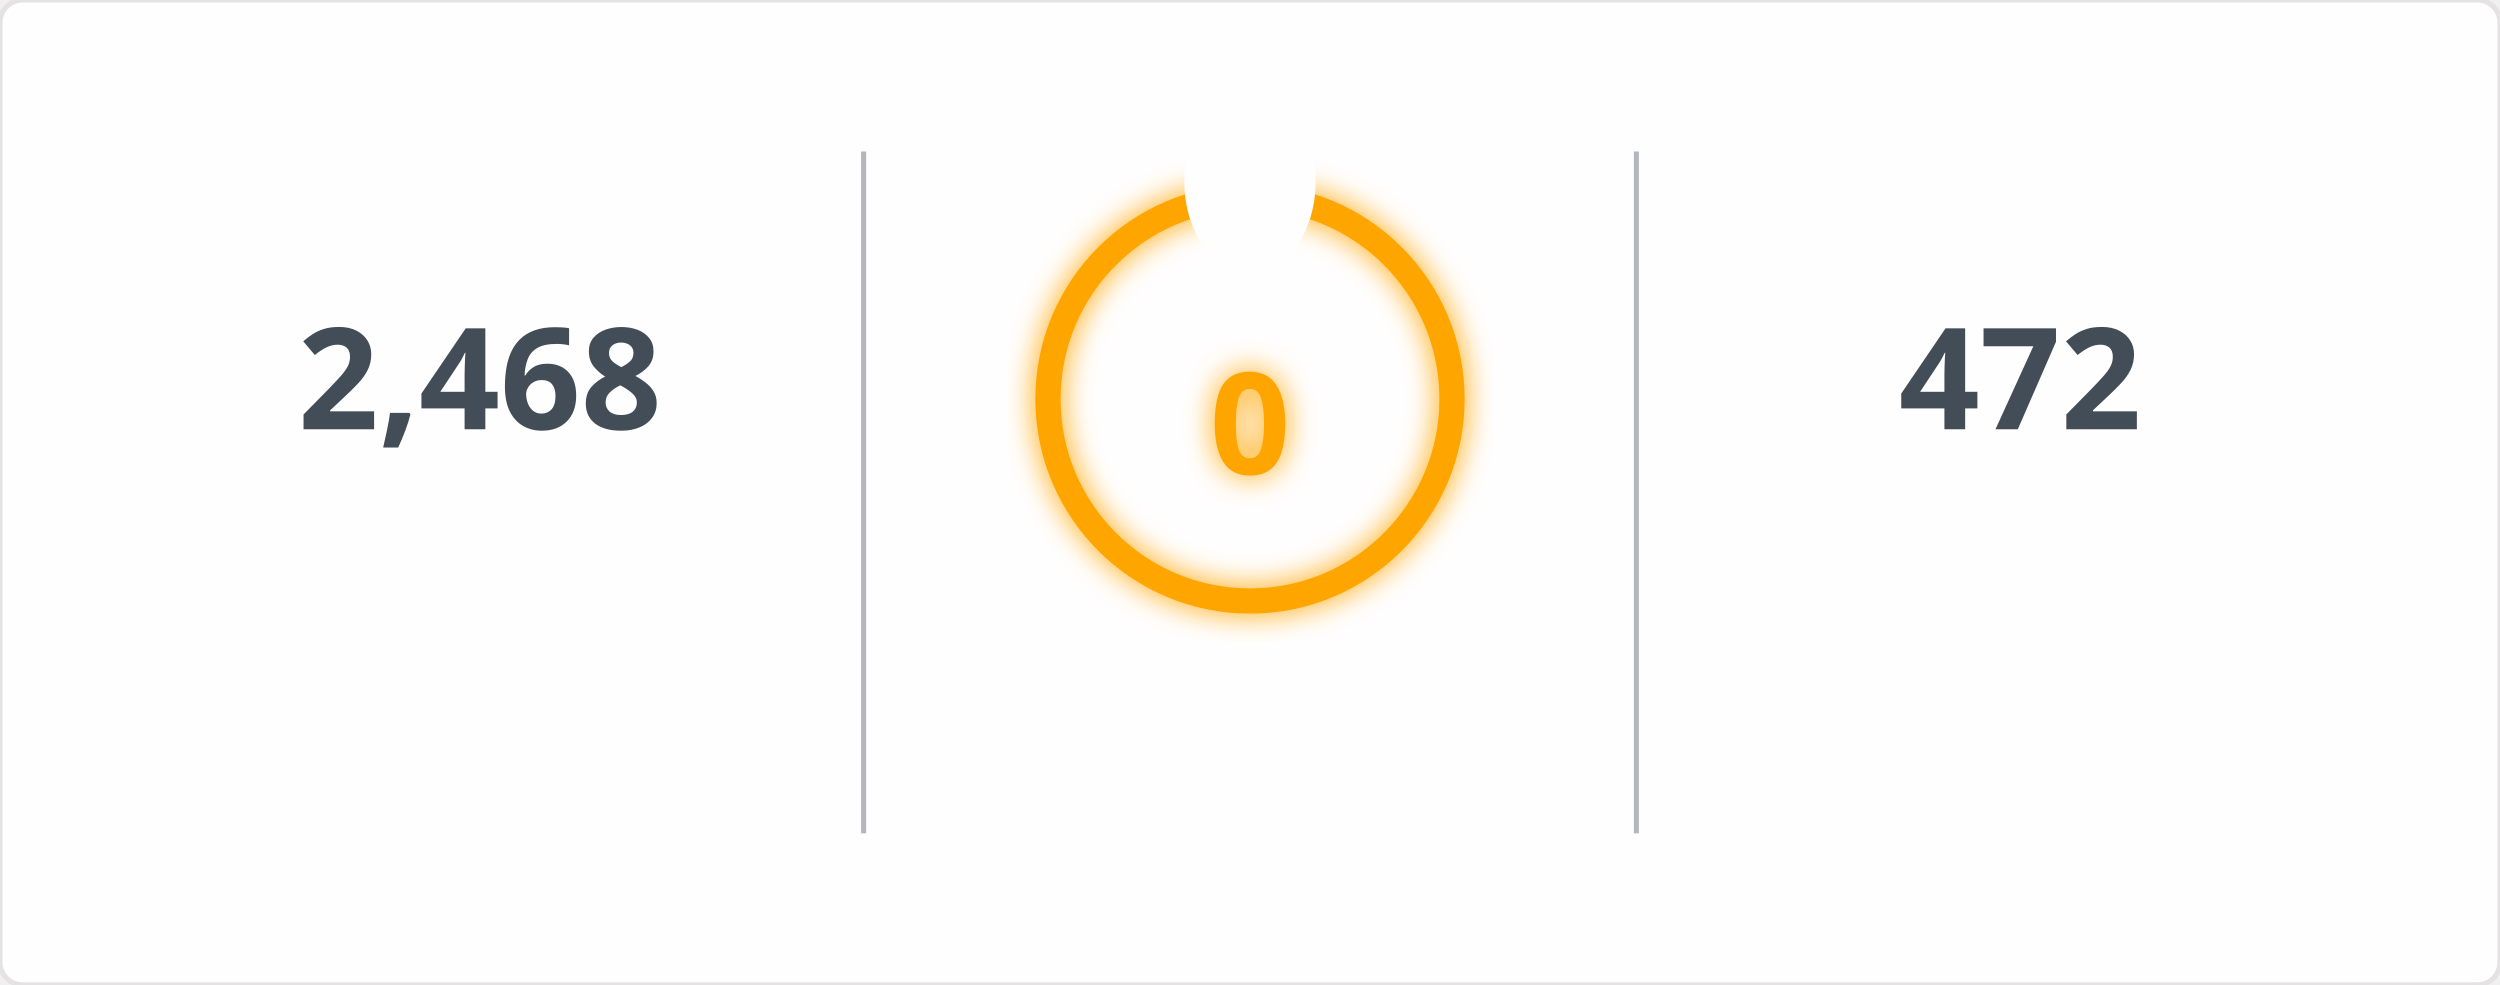
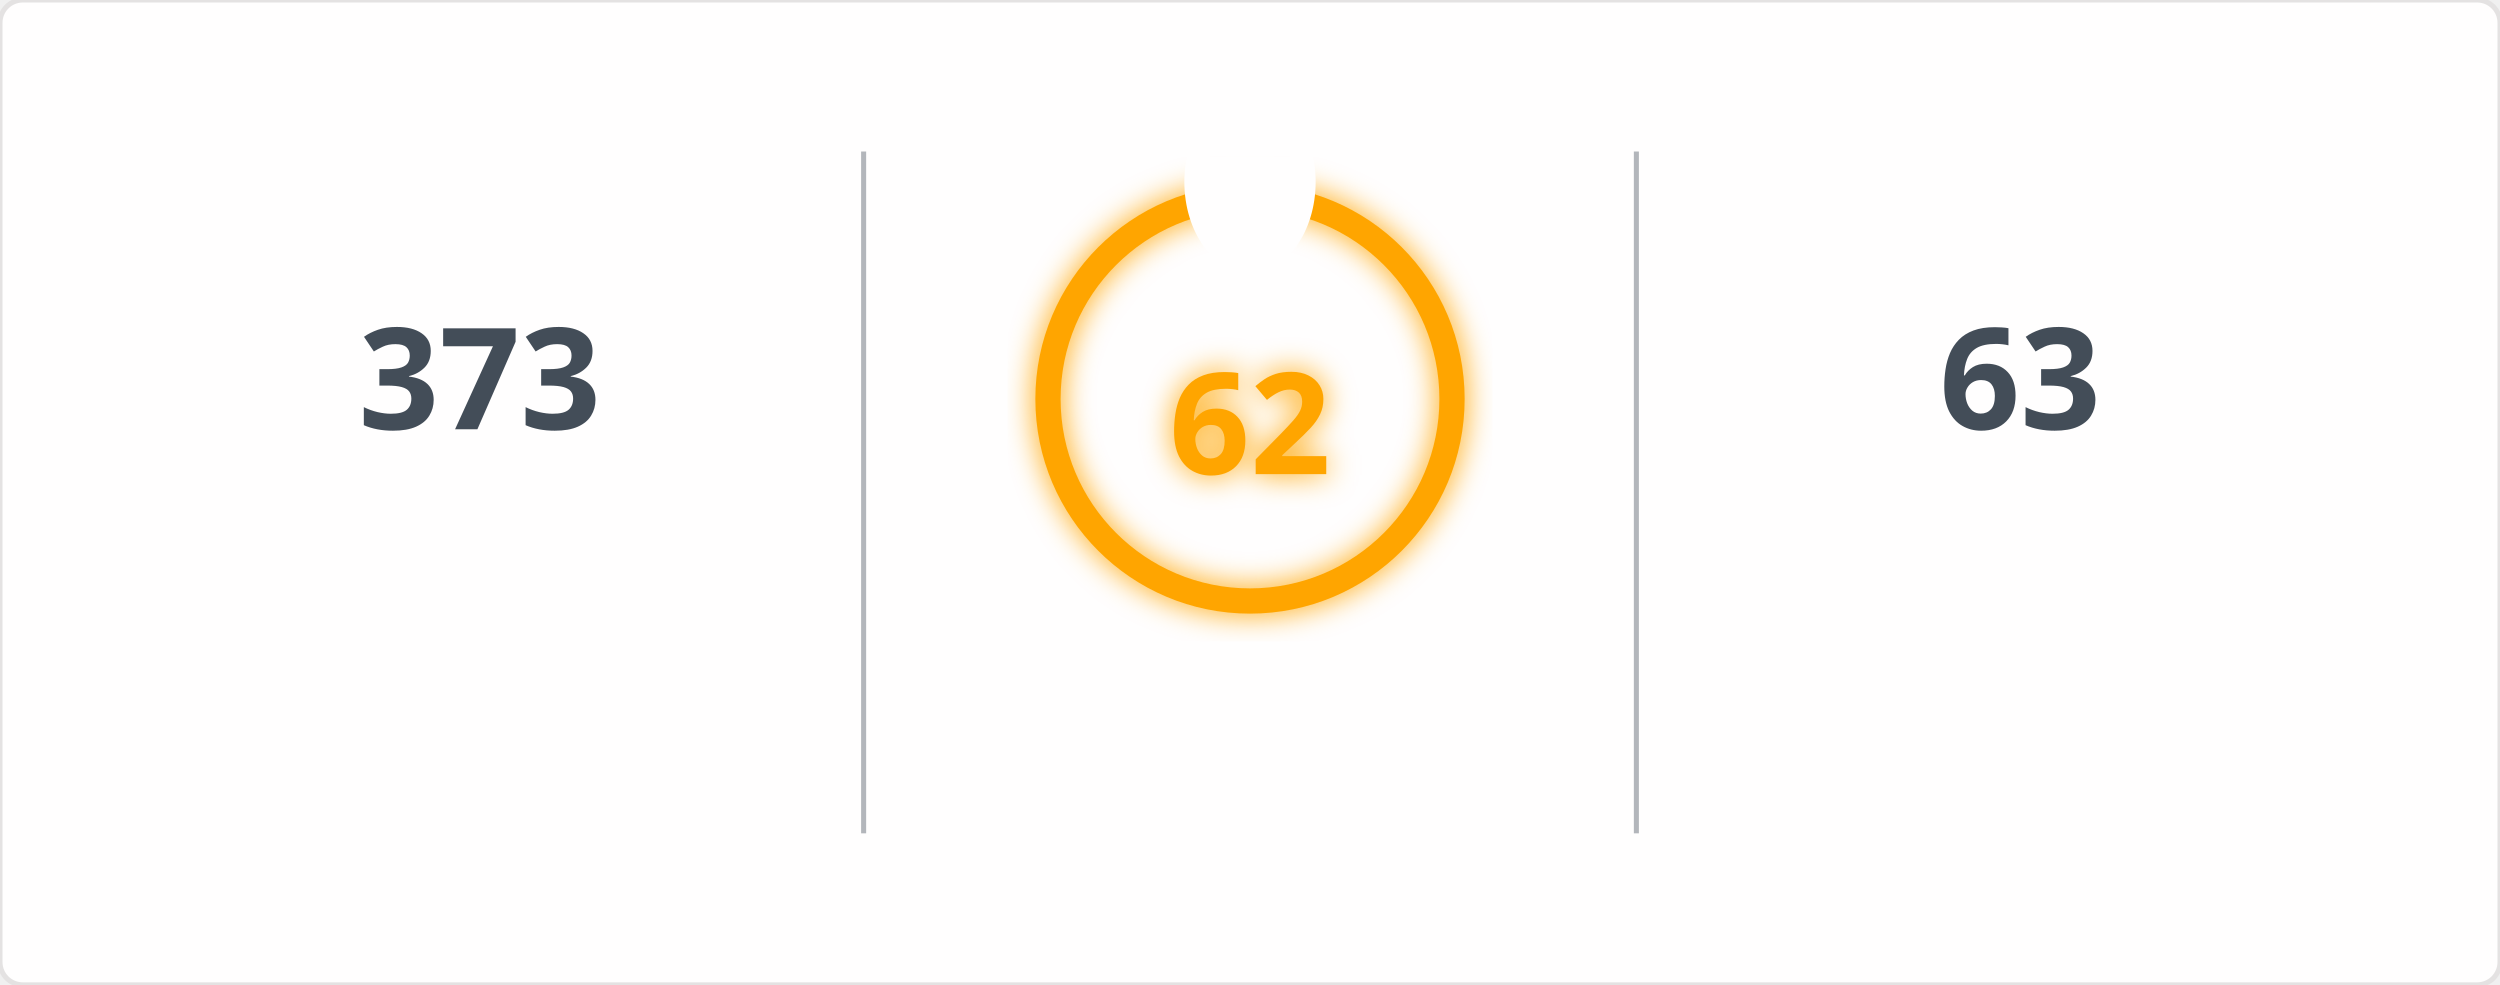
<svg xmlns="http://www.w3.org/2000/svg" width="495" height="195" viewBox="0 0 495 195">
  <defs>
    <filter id="glow" x="-50%" y="-50%" width="200%" height="200%">
      <feGaussianBlur in="SourceGraphic" stdDeviation="3" result="blur" />
      <feMerge>
        <feMergeNode in="blur" />
        <feMergeNode in="SourceGraphic" />
      </feMerge>
    </filter>
    <mask id="mask_out_ring_behind_fire">
      <rect width="495" height="195" fill="white" />
      <ellipse cx="247.5" cy="36" rx="13" ry="18" fill="black" />
    </mask>
  </defs>
  <style>
        @keyframes fadein {
          0% { opacity: 0; }
          100% { opacity: 1; }
        }
        @keyframes glowPulse {
          0% { opacity: 0.6; }
          50% { opacity: 1; }
          100% { opacity: 0.6; }
        }
        @keyframes currstreak {
          0% { font-size: 3px; opacity: 0.2; }
          80% { font-size: 34px; opacity: 1; }
          100% { font-size: 28px; opacity: 1; }
        }
        .header-fire { font: 600 20px 'Segoe UI', Ubuntu, Sans-Serif; fill: orange; filter: url(#glow); animation: glowPulse 2s infinite; }
        .header-text { font: 600 20px 'Segoe UI', Ubuntu, Sans-Serif; fill: black; }
        .stat { font: 700 28px 'Segoe UI', Ubuntu, Sans-Serif; fill: #434d58; text-anchor: middle; animation: fadein 0.6s forwards; }
        .label { font: 400 14px 'Segoe UI', Ubuntu, Sans-Serif; fill: #434d58; text-anchor: middle; opacity: 0; animation: fadein 0.8s forwards; }
        .range { font: 400 12px 'Segoe UI', Ubuntu, Sans-Serif; fill: #434d58; text-anchor: middle; opacity: 0; animation: fadein 1s forwards; }
        .circle-label { font: 700 28px 'Segoe UI', Ubuntu, Sans-Serif; fill: orange; text-anchor: middle; dominant-baseline: middle; filter: url(#glow); animation: currstreak 0.6s forwards; }
        .ring { stroke: orange; filter: url(#glow); animation: glowPulse 2s infinite; }
        .divider { stroke: #434d58; stroke-opacity: 0.4; stroke-width: 1; }
      </style>
  <rect width="100%" height="100%" fill="#fffefe" stroke="#e4e2e2" rx="4.5" />
  <line x1="171" y1="30" x2="171" y2="165" class="divider" />
  <line x1="324" y1="30" x2="324" y2="165" class="divider" />
-   <text x="95" y="85" class="stat">2,468</text>
+   <text x="95" y="85" class="stat">373</text>
  <text x="95" y="115" class="label">Total Contributions</text>
-   <text x="95" y="145" class="range">Jul 10, 2023 - Present</text>
+   <text x="95" y="145" class="range">Jan 23, 2017 - Present</text>
  <g mask="url(#mask_out_ring_behind_fire)">
    <circle cx="247.5" cy="79" r="40" stroke-width="5" class="ring" fill="none" />
  </g>
  <g transform="translate(247.5, 23.5)" style="opacity: 0; animation: fadein 0.5s linear forwards 0.6s">
    <path d="M -12 -0.5 L 15 -0.5 L 15 23.5 L -12 23.5 Z" fill="none" />
    <path d="M 1.5 0.67 C 1.5 0.67 2.24 3.32 2.24 5.47 C 2.24 7.53 0.89 9.2 -1.17 9.2 C -3.23 9.2 -4.79 7.53 -4.79 5.47 L -4.76 5.11 C -6.78 7.51 -8 10.62 -8 13.99 C -8 18.41 -4.42 22 0 22 C 4.42 22 8 18.41 8 13.99 C 8 8.6 5.41 3.79 1.5 0.67 Z M -0.29 19 C -2.07 19 -3.51 17.6 -3.51 15.86 C -3.51 14.24 -2.46 13.1 -0.7 12.74 C 1.07 12.38 2.9 11.53 3.92 10.16 C 4.31 11.45 4.51 12.81 4.51 14.2 C 4.51 16.85 2.36 19 -0.29 19 Z" fill="orange" filter="url(#glow)" />
  </g>
-   <text x="247.5" y="84" class="circle-label">0</text>
+   <text x="247.5" y="84" class="circle-label">62</text>
  <text x="247.5" y="144" class="label" style="fill: orange">Current Streak</text>
-   <text x="247.5" y="168" class="range" />
-   <text x="400" y="85" class="stat">472</text>
+   <text x="247.5" y="168" class="range">Aug 28, 2026 - Oct 28</text>
+   <text x="400" y="85" class="stat">63</text>
  <text x="400" y="115" class="label">Longest Streak</text>
-   <text x="400" y="145" class="range">Jun 24, 2025 - Oct 8</text>
+   <text x="400" y="145" class="range">Aug 28, 2026 - Oct 29</text>
</svg>
